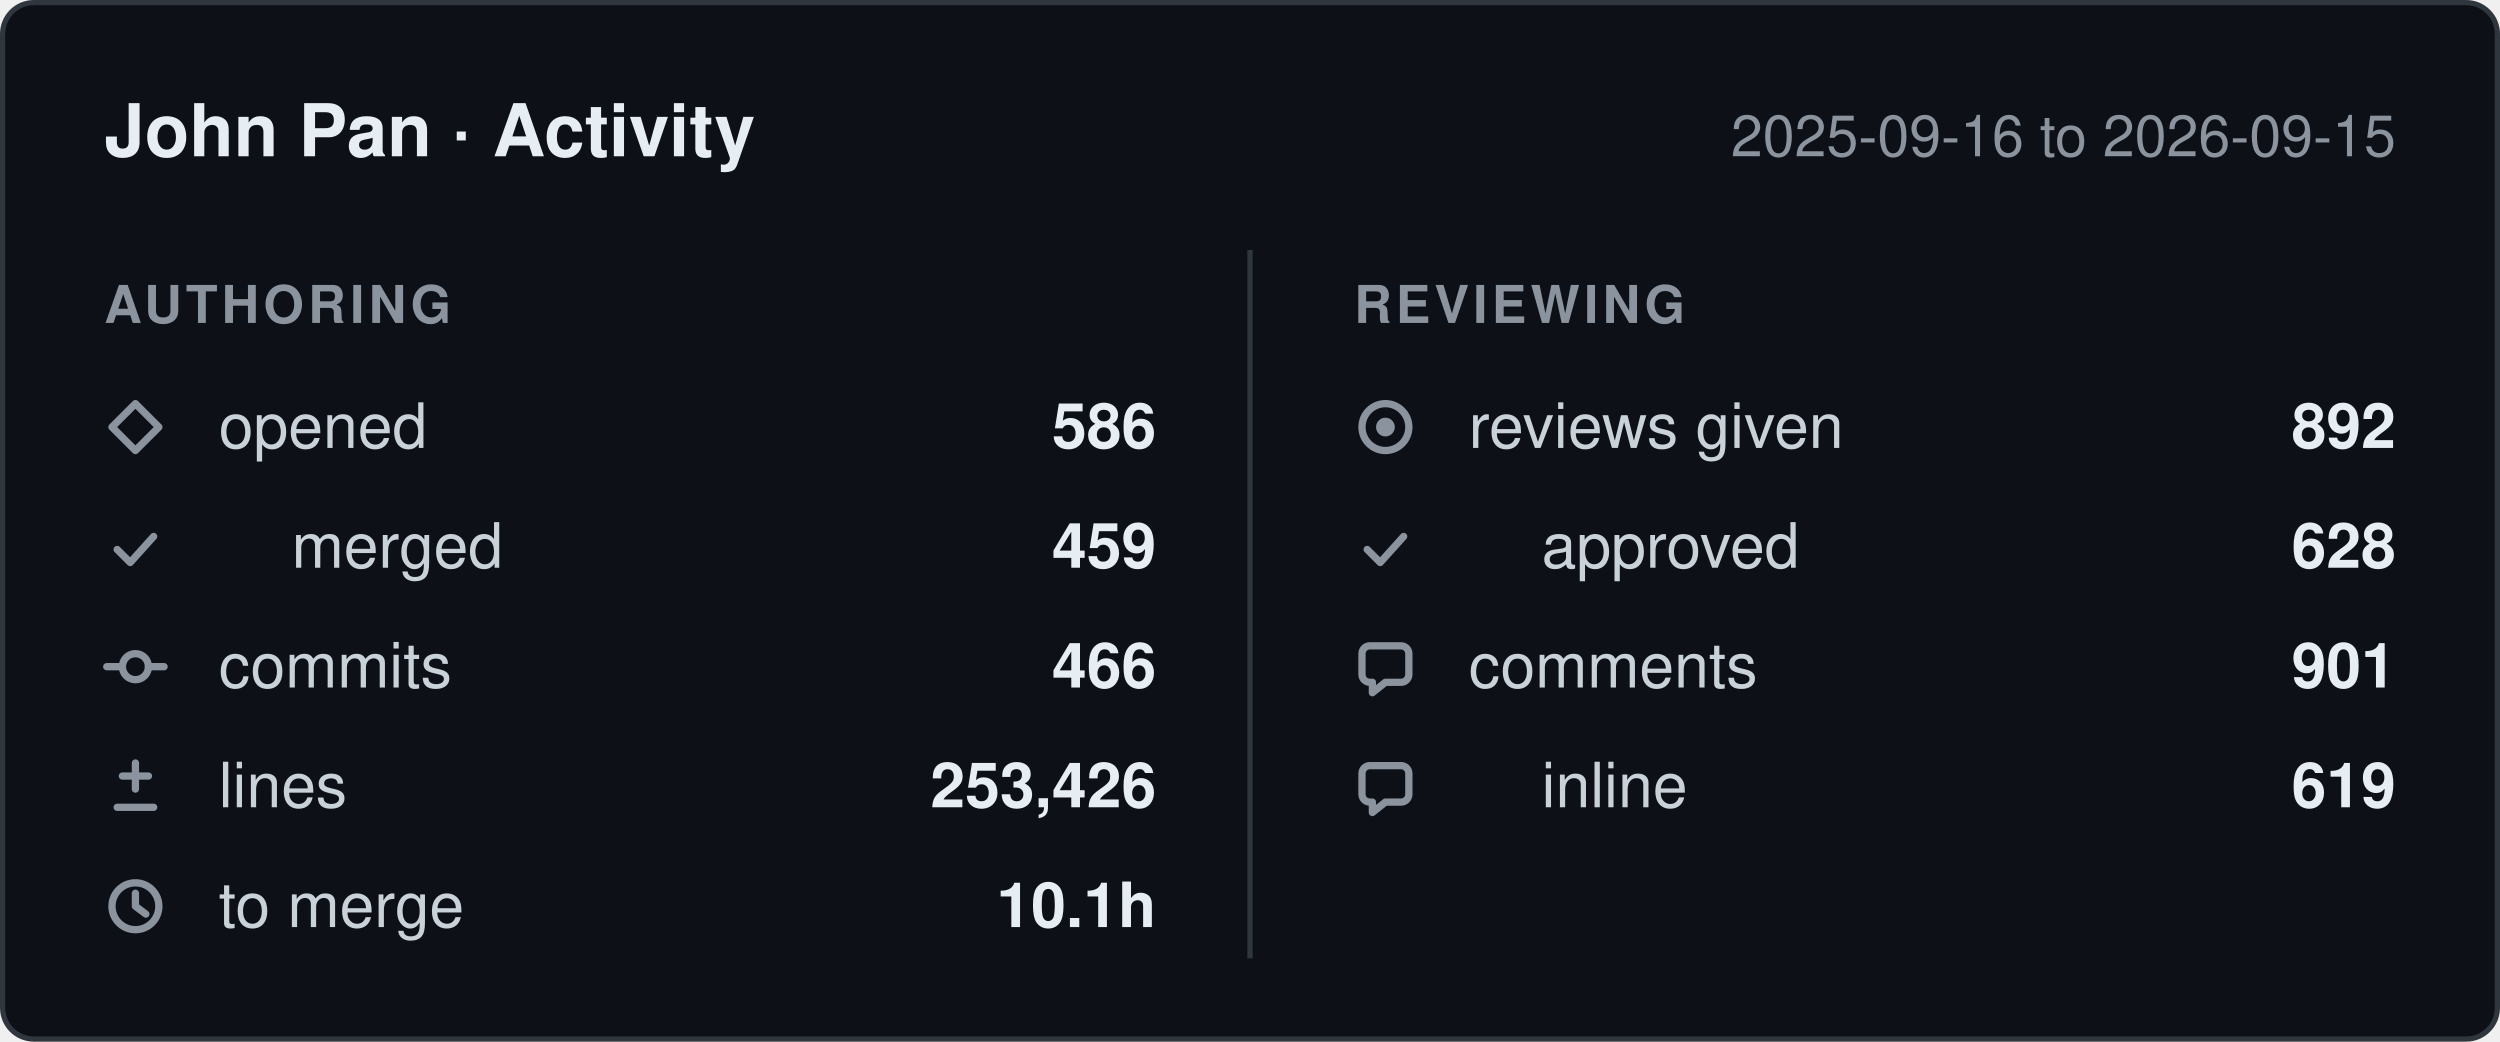
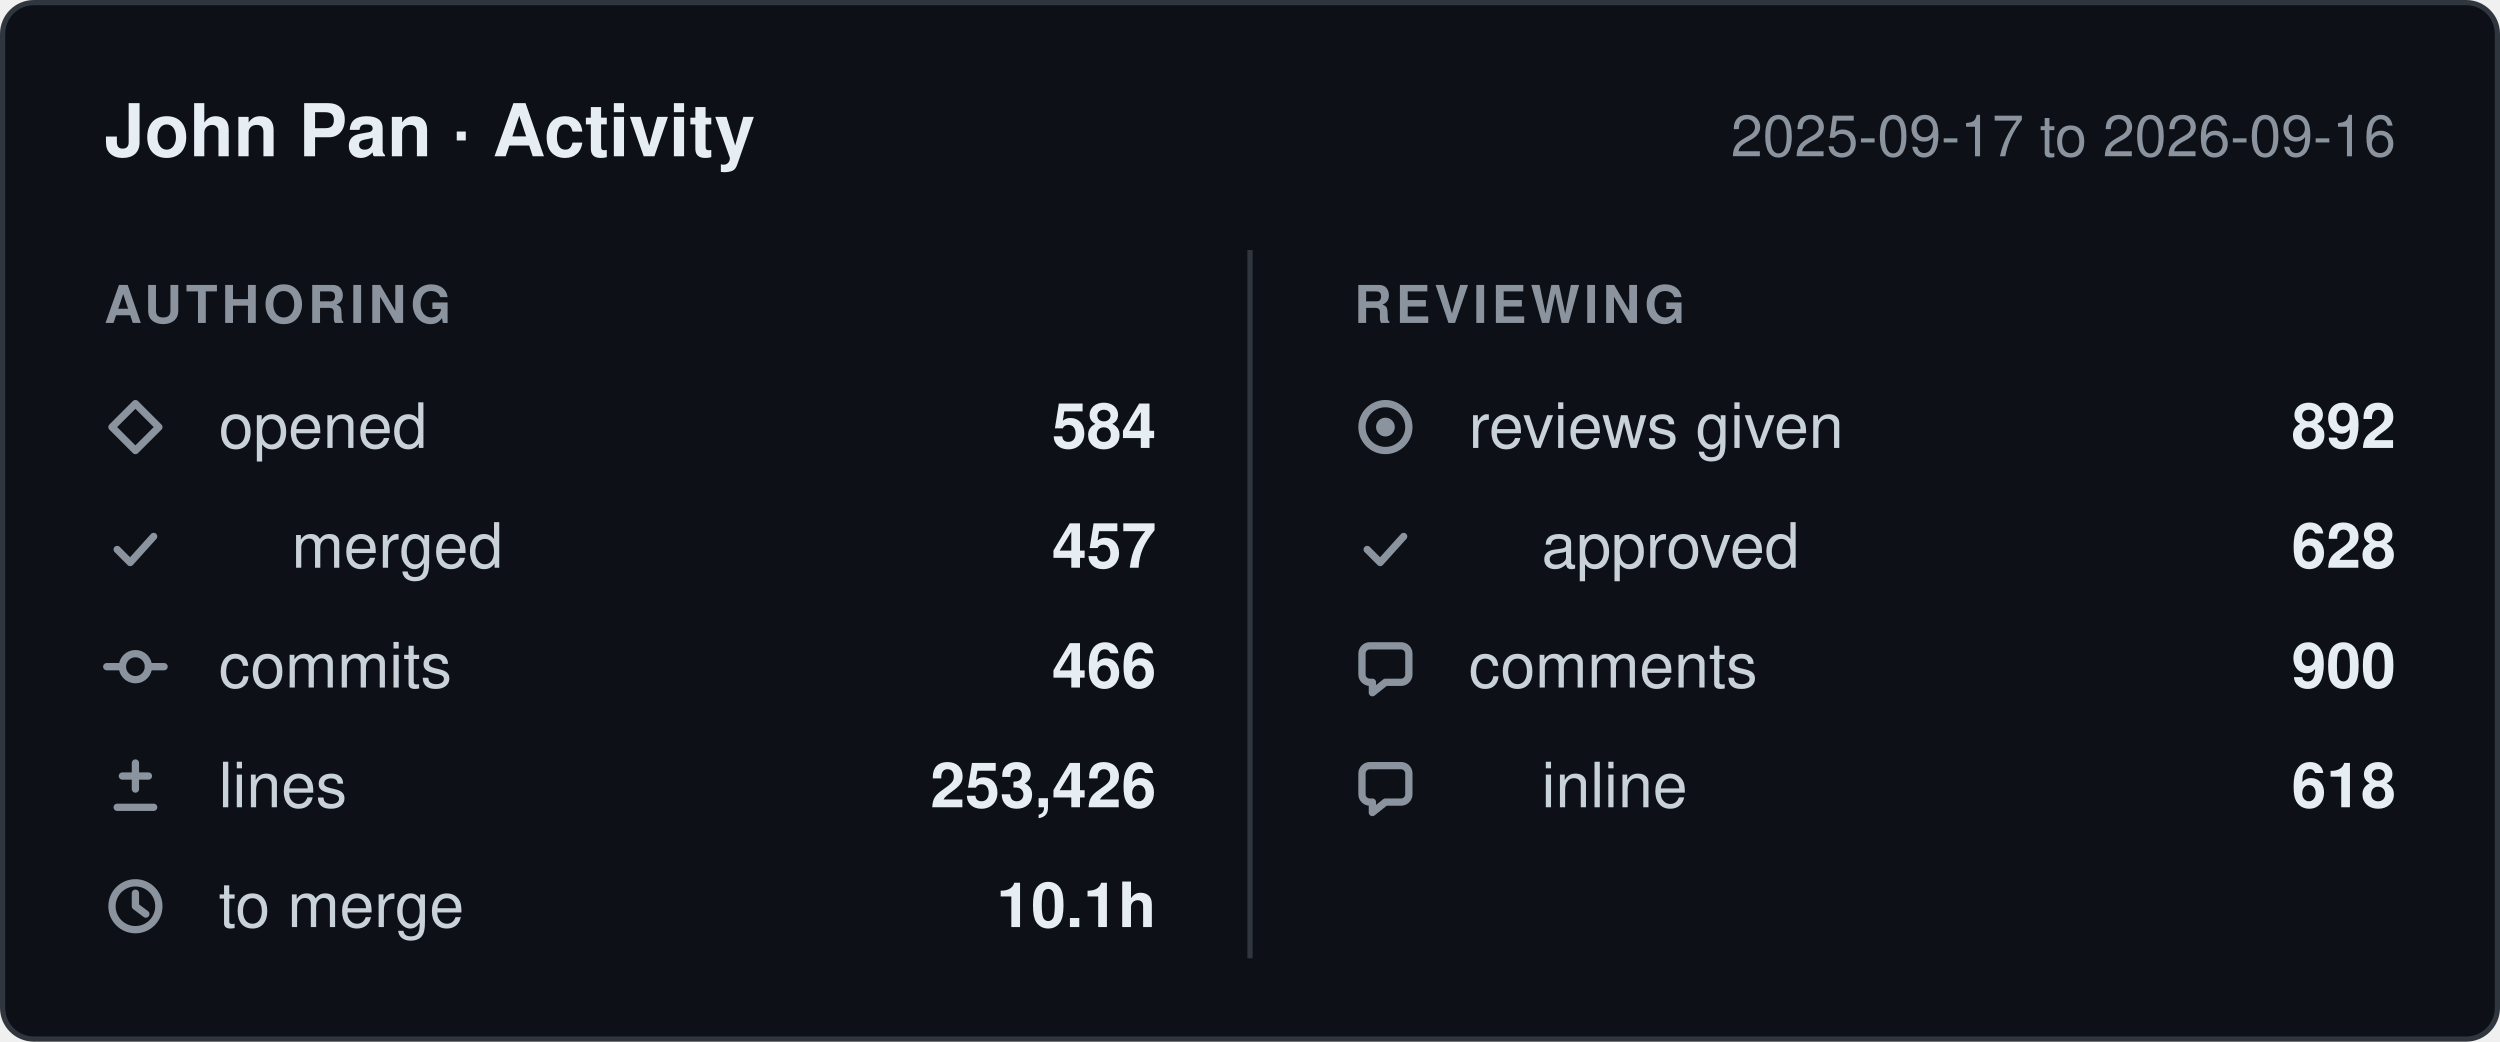
- <svg xmlns="http://www.w3.org/2000/svg" width="480" height="200" viewBox="0 0 480 200" role="img" aria-label="John Pan: 586 pull requests opened, 466 commits, 253,426 lines changed, 892 reviews given, between 2025-09-16 and 2026-09-15.">
+ <svg xmlns="http://www.w3.org/2000/svg" width="480" height="200" viewBox="0 0 480 200" role="img" aria-label="John Pan: 584 pull requests opened, 466 commits, 253,426 lines changed, 892 reviews given, between 2025-09-17 and 2026-09-16.">
  <style>
    .card    { fill: #0d1117; stroke: #30363d; }
    .title   { fill: #e6edf3; font-weight: 600; font-size: 14px; }
    .window  { fill: #8b949e; font-size: 11px; }
    .column  { fill: #8b949e; font-size: 10px; font-weight: 600; letter-spacing: 0.08em; }
    .label   { fill: #c9d1d9; font-size: 12px; }
    .value   { fill: #e6edf3; font-size: 12px; font-weight: 600; }
    .divider { stroke: #30363d; }
    .icon      { fill: none; stroke: #8b949e; stroke-width: 1.4;
                 stroke-linecap: round; stroke-linejoin: round; }
    .icon-fill { fill: #8b949e; stroke: none; }

    @media (prefers-color-scheme: light) {
      .card    { fill: #ffffff; stroke: #d0d7de; }
      .title   { fill: #1f2328; }
      .window  { fill: #656d76; }
      .column  { fill: #656d76; }
      .label   { fill: #424a53; }
      .value   { fill: #1f2328; }
      .divider { stroke: #d0d7de; }
      .icon      { stroke: #656d76; }
      .icon-fill { fill: #656d76; }
    }

    text { font-family: -apple-system, BlinkMacSystemFont, "Segoe UI", Helvetica,
                        Arial, sans-serif; }
  </style>
  <defs>
    <g id="icon-opened" class="icon">
      <path d="M6 1.5 10.5 6 6 10.5 1.5 6Z" />
    </g>
    <g id="icon-merged" class="icon">
      <path d="M2.5 6.5 5 9l4.5-5" />
    </g>
    <g id="icon-commits" class="icon">
      <circle cx="6" cy="6" r="2.5" />
      <path d="M0.5 6h3M8.5 6h3" />
    </g>
    <g id="icon-lines" class="icon">
      <path d="M6 1.5v5M3.5 4h5M2.5 10h7" />
    </g>
    <g id="icon-cycle" class="icon">
      <circle cx="6" cy="6" r="4.5" />
      <path d="M6 3.5V6l2 1.5" />
    </g>
    <g id="icon-reviews" class="icon">
      <circle cx="6" cy="6" r="4.5" />
      <circle cx="6" cy="6" r="1.8" class="icon-fill" />
    </g>
    <g id="icon-comments" class="icon">
      <path d="M10.5 3.5v4A1.5 1.5 0 0 1 9 9H6l-2.5 2V9H3A1.5 1.5 0 0 1 1.5 7.5v-4A1.5 1.5 0 0 1 3 2h6a1.5 1.5 0 0 1 1.5 1.5Z" />
    </g>
  </defs>
  <rect class="card" x="0.5" y="0.5" width="479" height="199" rx="6" />
  <text class="title" x="20" y="30">John Pan · Activity</text>
-   <text class="window" x="460" y="30" text-anchor="end">2025-09-16 to 2026-09-15</text>
+   <text class="window" x="460" y="30" text-anchor="end">2025-09-17 to 2026-09-16</text>
  <line class="divider" x1="240" y1="48" x2="240" y2="184" />
  <text class="column" x="20" y="62">AUTHORING</text>
  <text class="column" x="260" y="62">REVIEWING</text>
  <use href="#icon-opened" x="20" y="76" />
  <text class="label" x="42" y="86">opened</text>
-   <text class="value" x="222" y="86" text-anchor="end">586</text>
+   <text class="value" x="222" y="86" text-anchor="end">584</text>
  <use href="#icon-merged" x="20" y="99" />
  <text class="label" x="56" y="109">merged</text>
-   <text class="value" x="222" y="109" text-anchor="end">459</text>
+   <text class="value" x="222" y="109" text-anchor="end">457</text>
  <use href="#icon-commits" x="20" y="122" />
  <text class="label" x="42" y="132">commits</text>
  <text class="value" x="222" y="132" text-anchor="end">466</text>
  <use href="#icon-lines" x="20" y="145" />
  <text class="label" x="42" y="155">lines</text>
  <text class="value" x="222" y="155" text-anchor="end">253,426</text>
  <use href="#icon-cycle" x="20" y="168" />
  <text class="label" x="42" y="178">to merge</text>
  <text class="value" x="222" y="178" text-anchor="end">10.1h</text>
  <use href="#icon-reviews" x="260" y="76" />
  <text class="label" x="282" y="86">reviews given</text>
  <text class="value" x="460" y="86" text-anchor="end">892</text>
  <use href="#icon-merged" x="260" y="99" />
  <text class="label" x="296" y="109">approved</text>
  <text class="value" x="460" y="109" text-anchor="end">628</text>
  <use href="#icon-comments" x="260" y="122" />
  <text class="label" x="282" y="132">comments</text>
-   <text class="value" x="460" y="132" text-anchor="end">901</text>
+   <text class="value" x="460" y="132" text-anchor="end">900</text>
  <use href="#icon-comments" x="260" y="145" />
  <text class="label" x="296" y="155">inline</text>
-   <text class="value" x="460" y="155" text-anchor="end">619</text>
+   <text class="value" x="460" y="155" text-anchor="end">618</text>
</svg>
